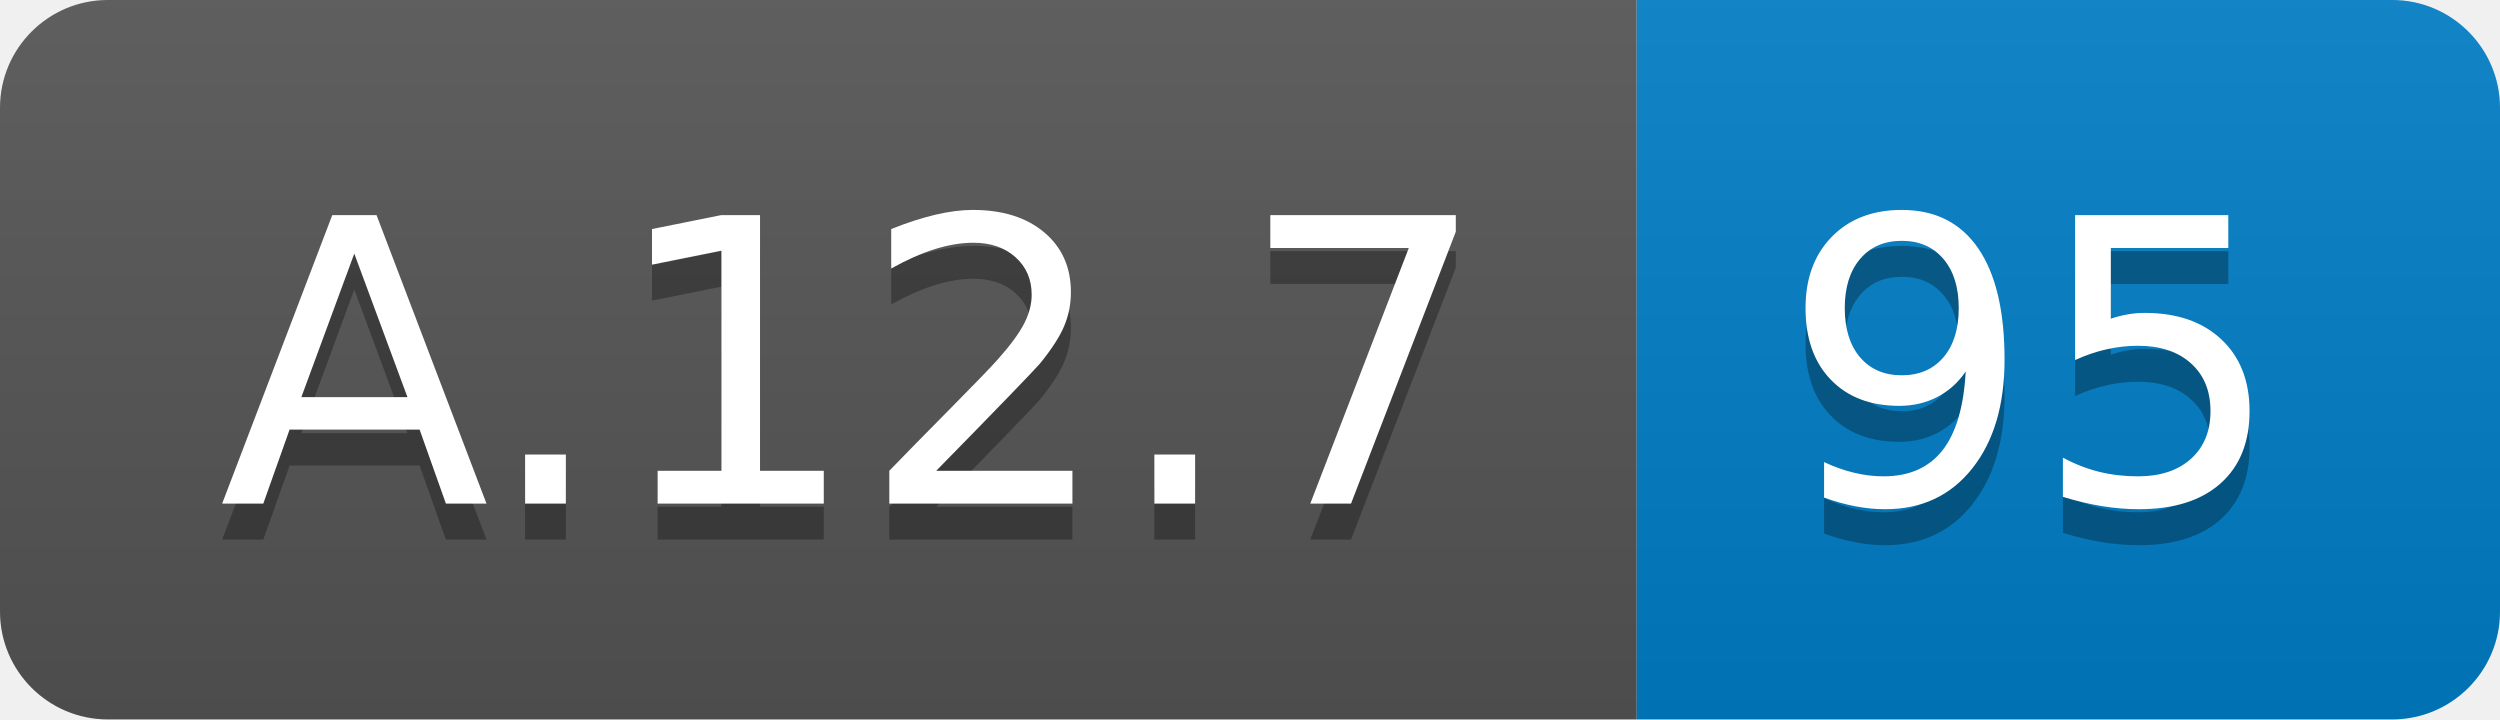
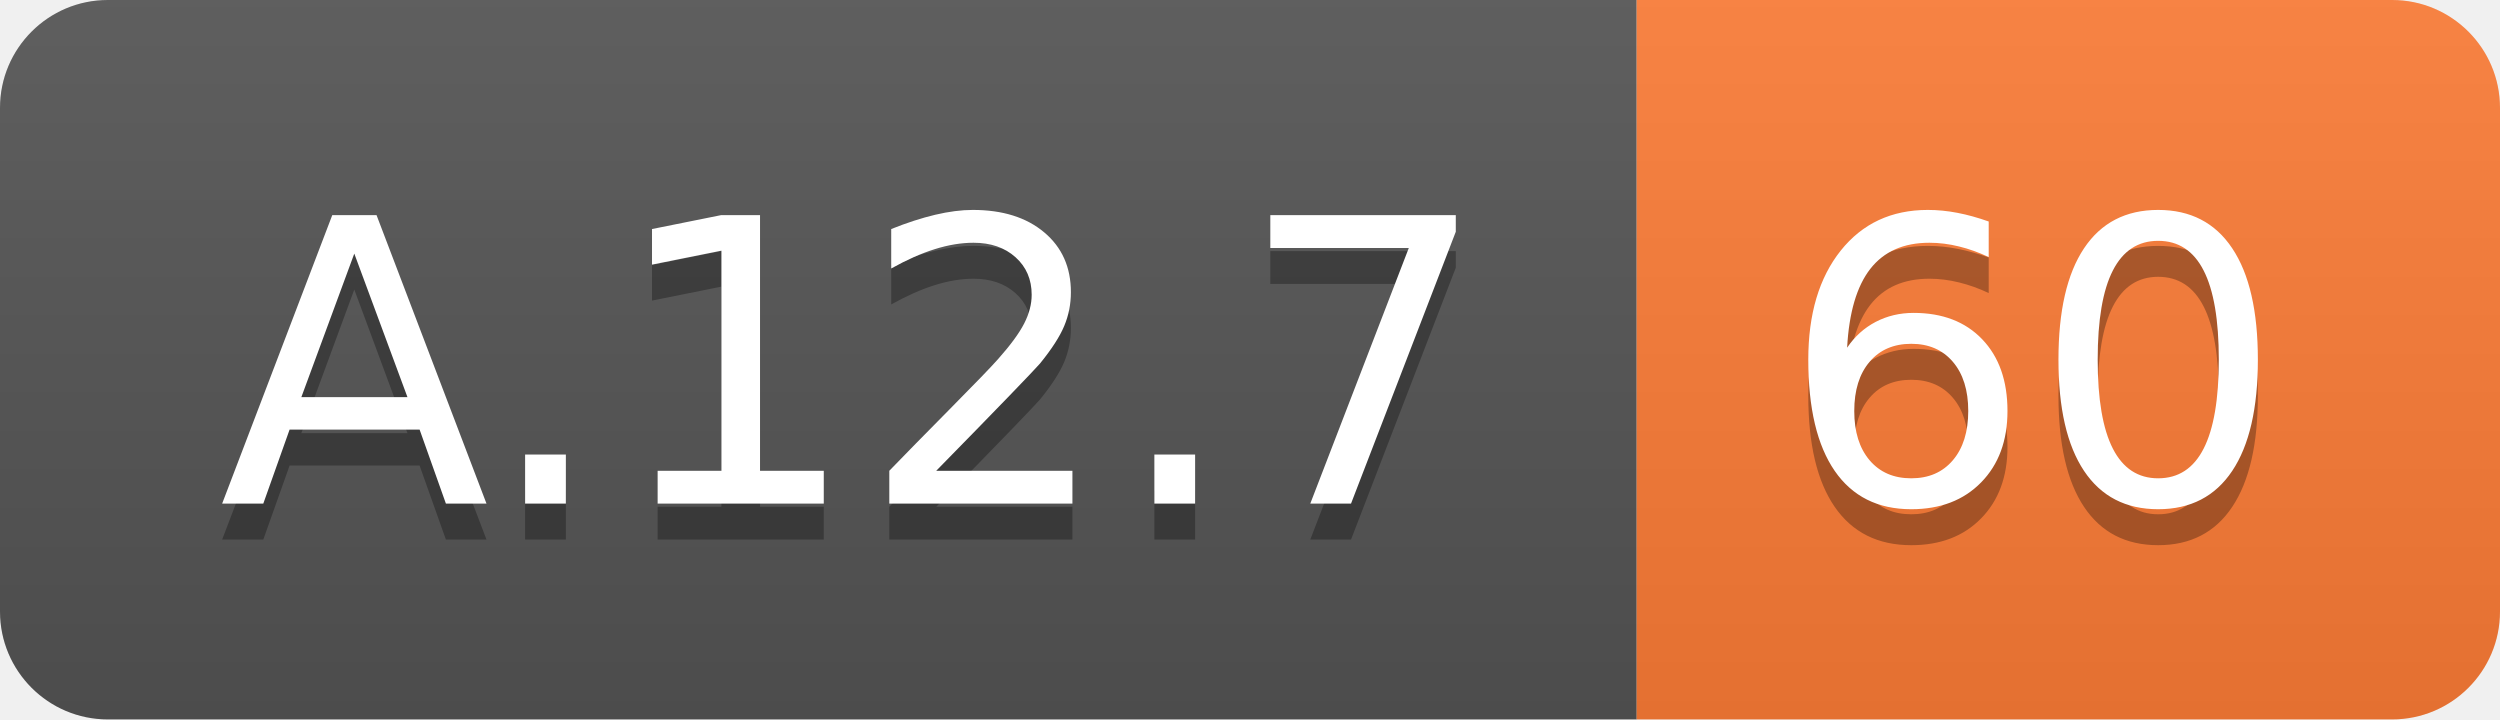
<svg xmlns="http://www.w3.org/2000/svg" width="69.5" height="20">
  <linearGradient id="smooth" x2="0" y2="100%">
    <stop offset="0" stop-color="#bbb" stop-opacity=".1" />
    <stop offset="1" stop-opacity=".1" />
  </linearGradient>
  <clipPath id="round">
    <rect width="69.5" height="20" rx="3" fill="#fff" />
  </clipPath>
  <g clip-path="url(#round)">
    <rect width="45.5" height="20" fill="#555" />
-     <rect x="45.5" width="24.0" height="20" fill="#007ec6" />
+     <rect x="45.5" width="24.0" height="20" fill="#fe7d37" />
    <rect width="69.5" height="20" fill="url(#smooth)" />
  </g>
  <g fill="#fff" text-anchor="middle" font-family="DejaVu Sans,Verdana,Geneva,sans-serif" font-size="110">
    <text x="237.5" y="150" fill="#010101" fill-opacity=".3" transform="scale(0.1)" textLength="355.0" lengthAdjust="spacing">A.12.7</text>
    <text x="237.5" y="140" transform="scale(0.1)" textLength="355.0" lengthAdjust="spacing">A.12.7</text>
-     <text x="565.0" y="150" fill="#010101" fill-opacity=".3" transform="scale(0.1)" textLength="140.0" lengthAdjust="spacing">95</text>
-     <text x="565.0" y="140" transform="scale(0.1)" textLength="140.0" lengthAdjust="spacing">95</text>
+     <text x="565.0" y="150" fill="#010101" fill-opacity=".3" transform="scale(0.1)" textLength="140.0" lengthAdjust="spacing">60</text>
+     <text x="565.0" y="140" transform="scale(0.1)" textLength="140.0" lengthAdjust="spacing">60</text>
  </g>
</svg>
